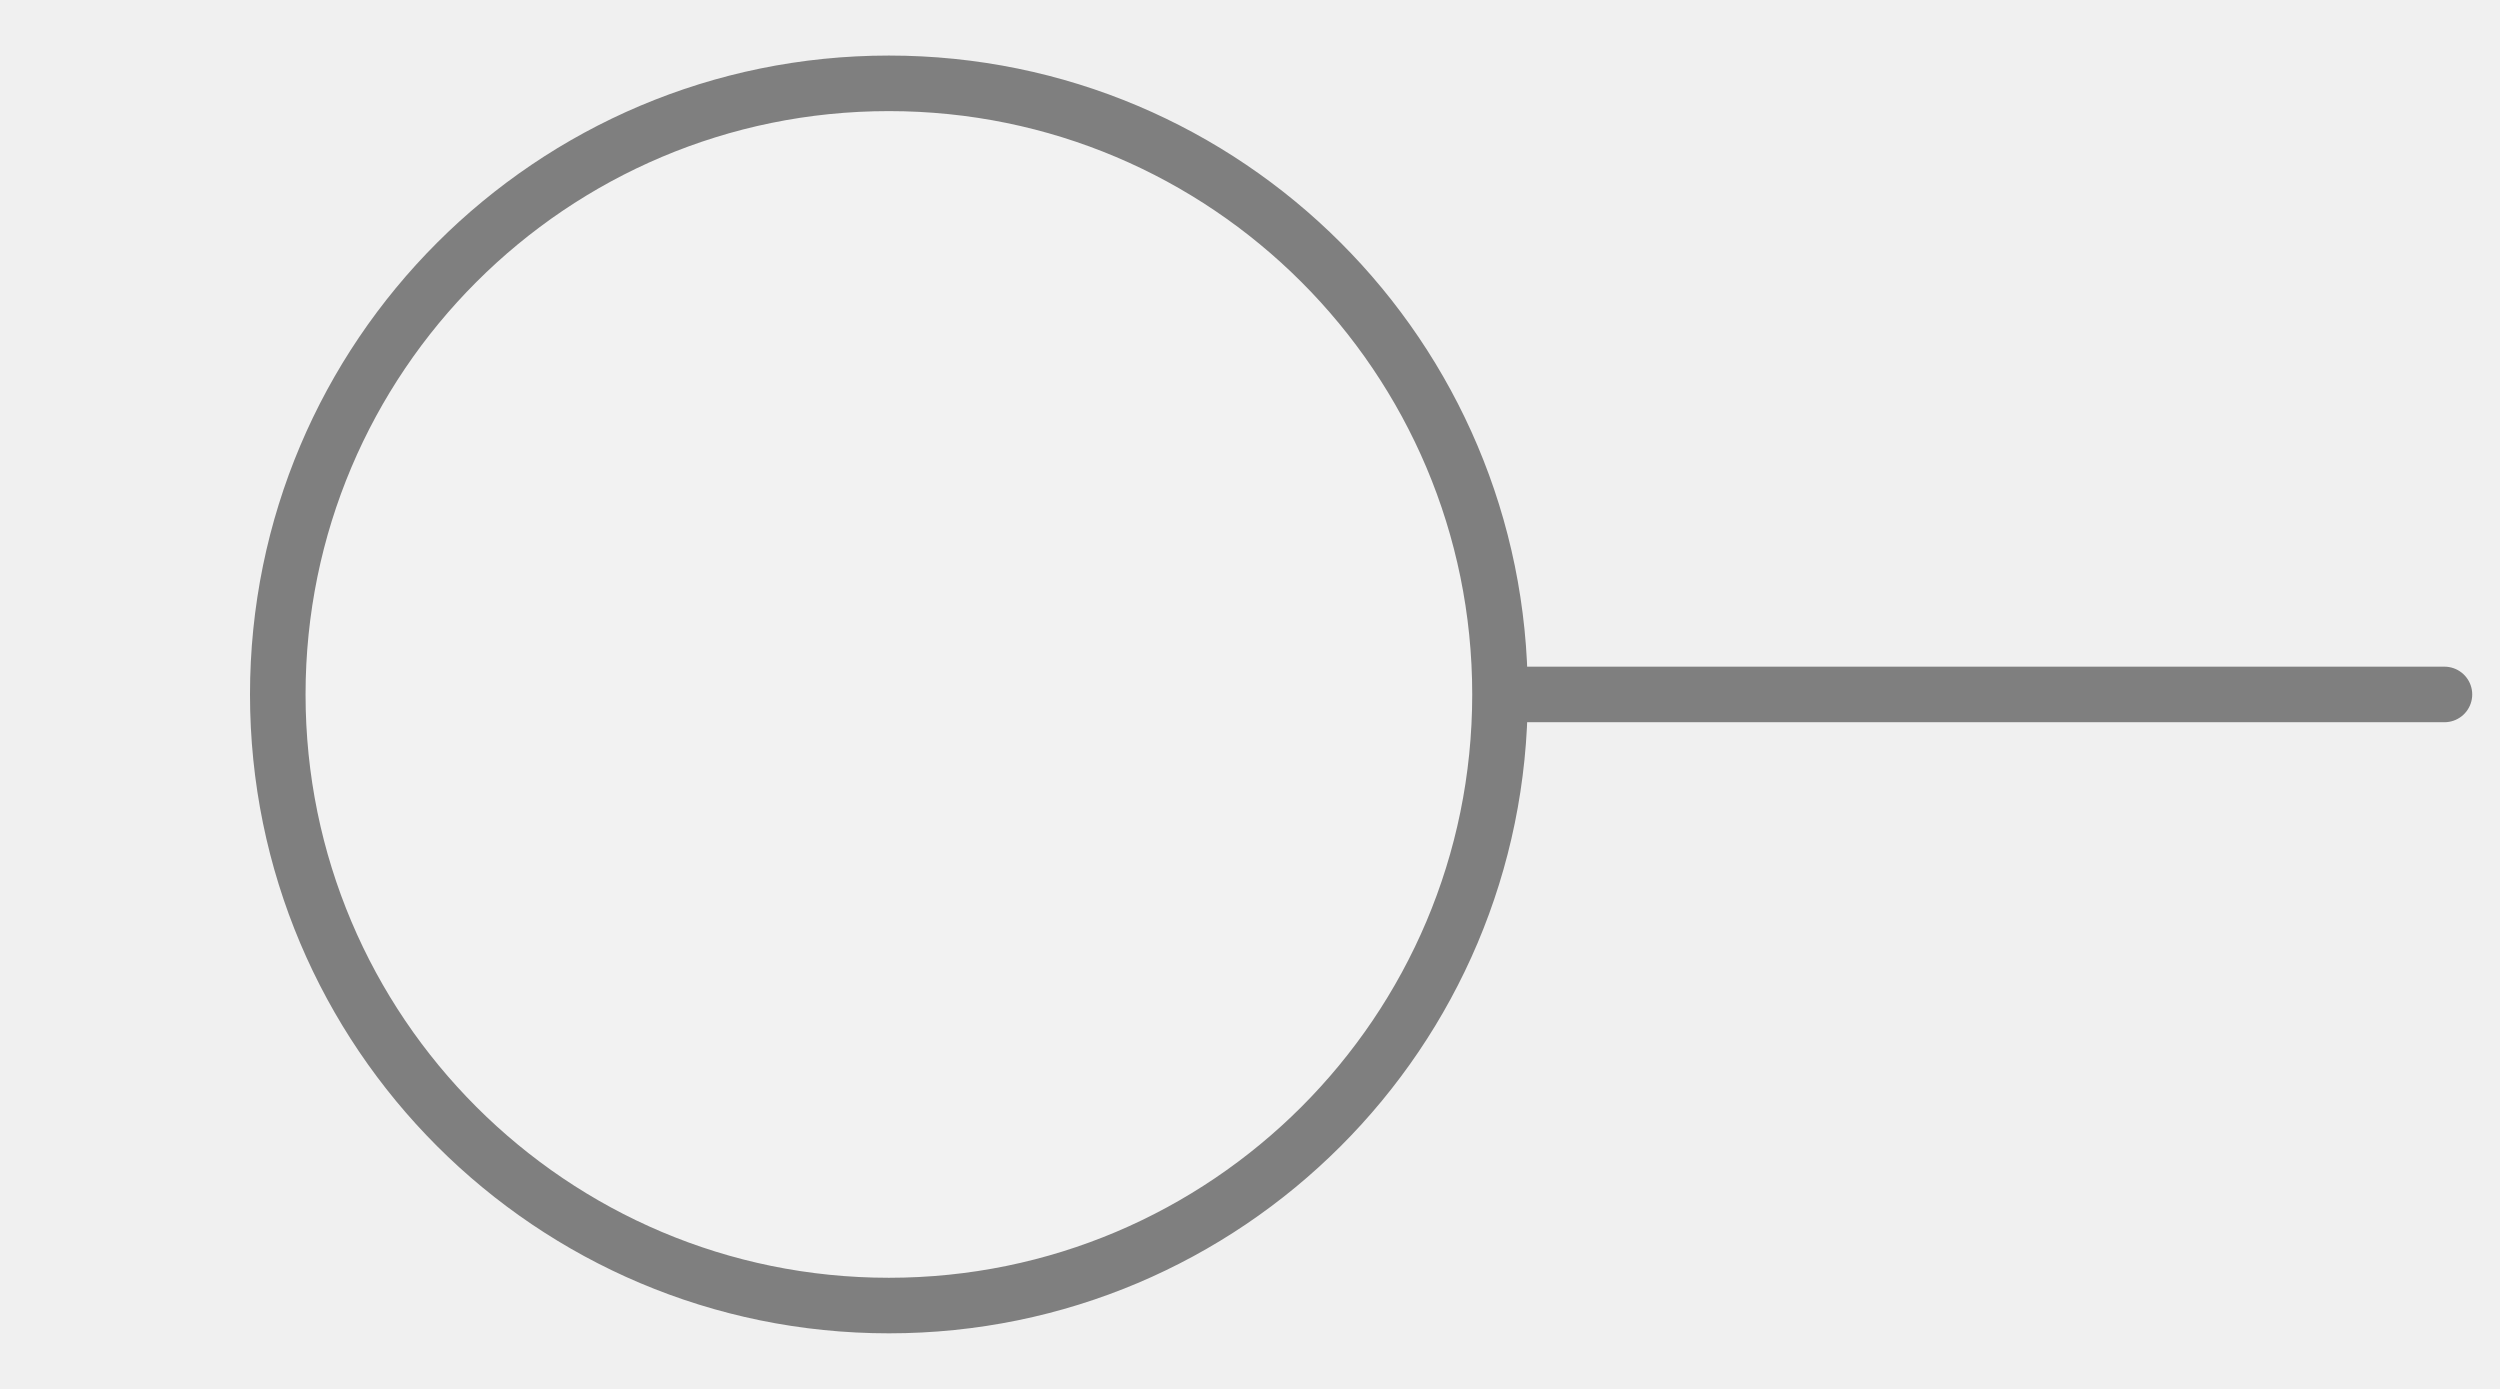
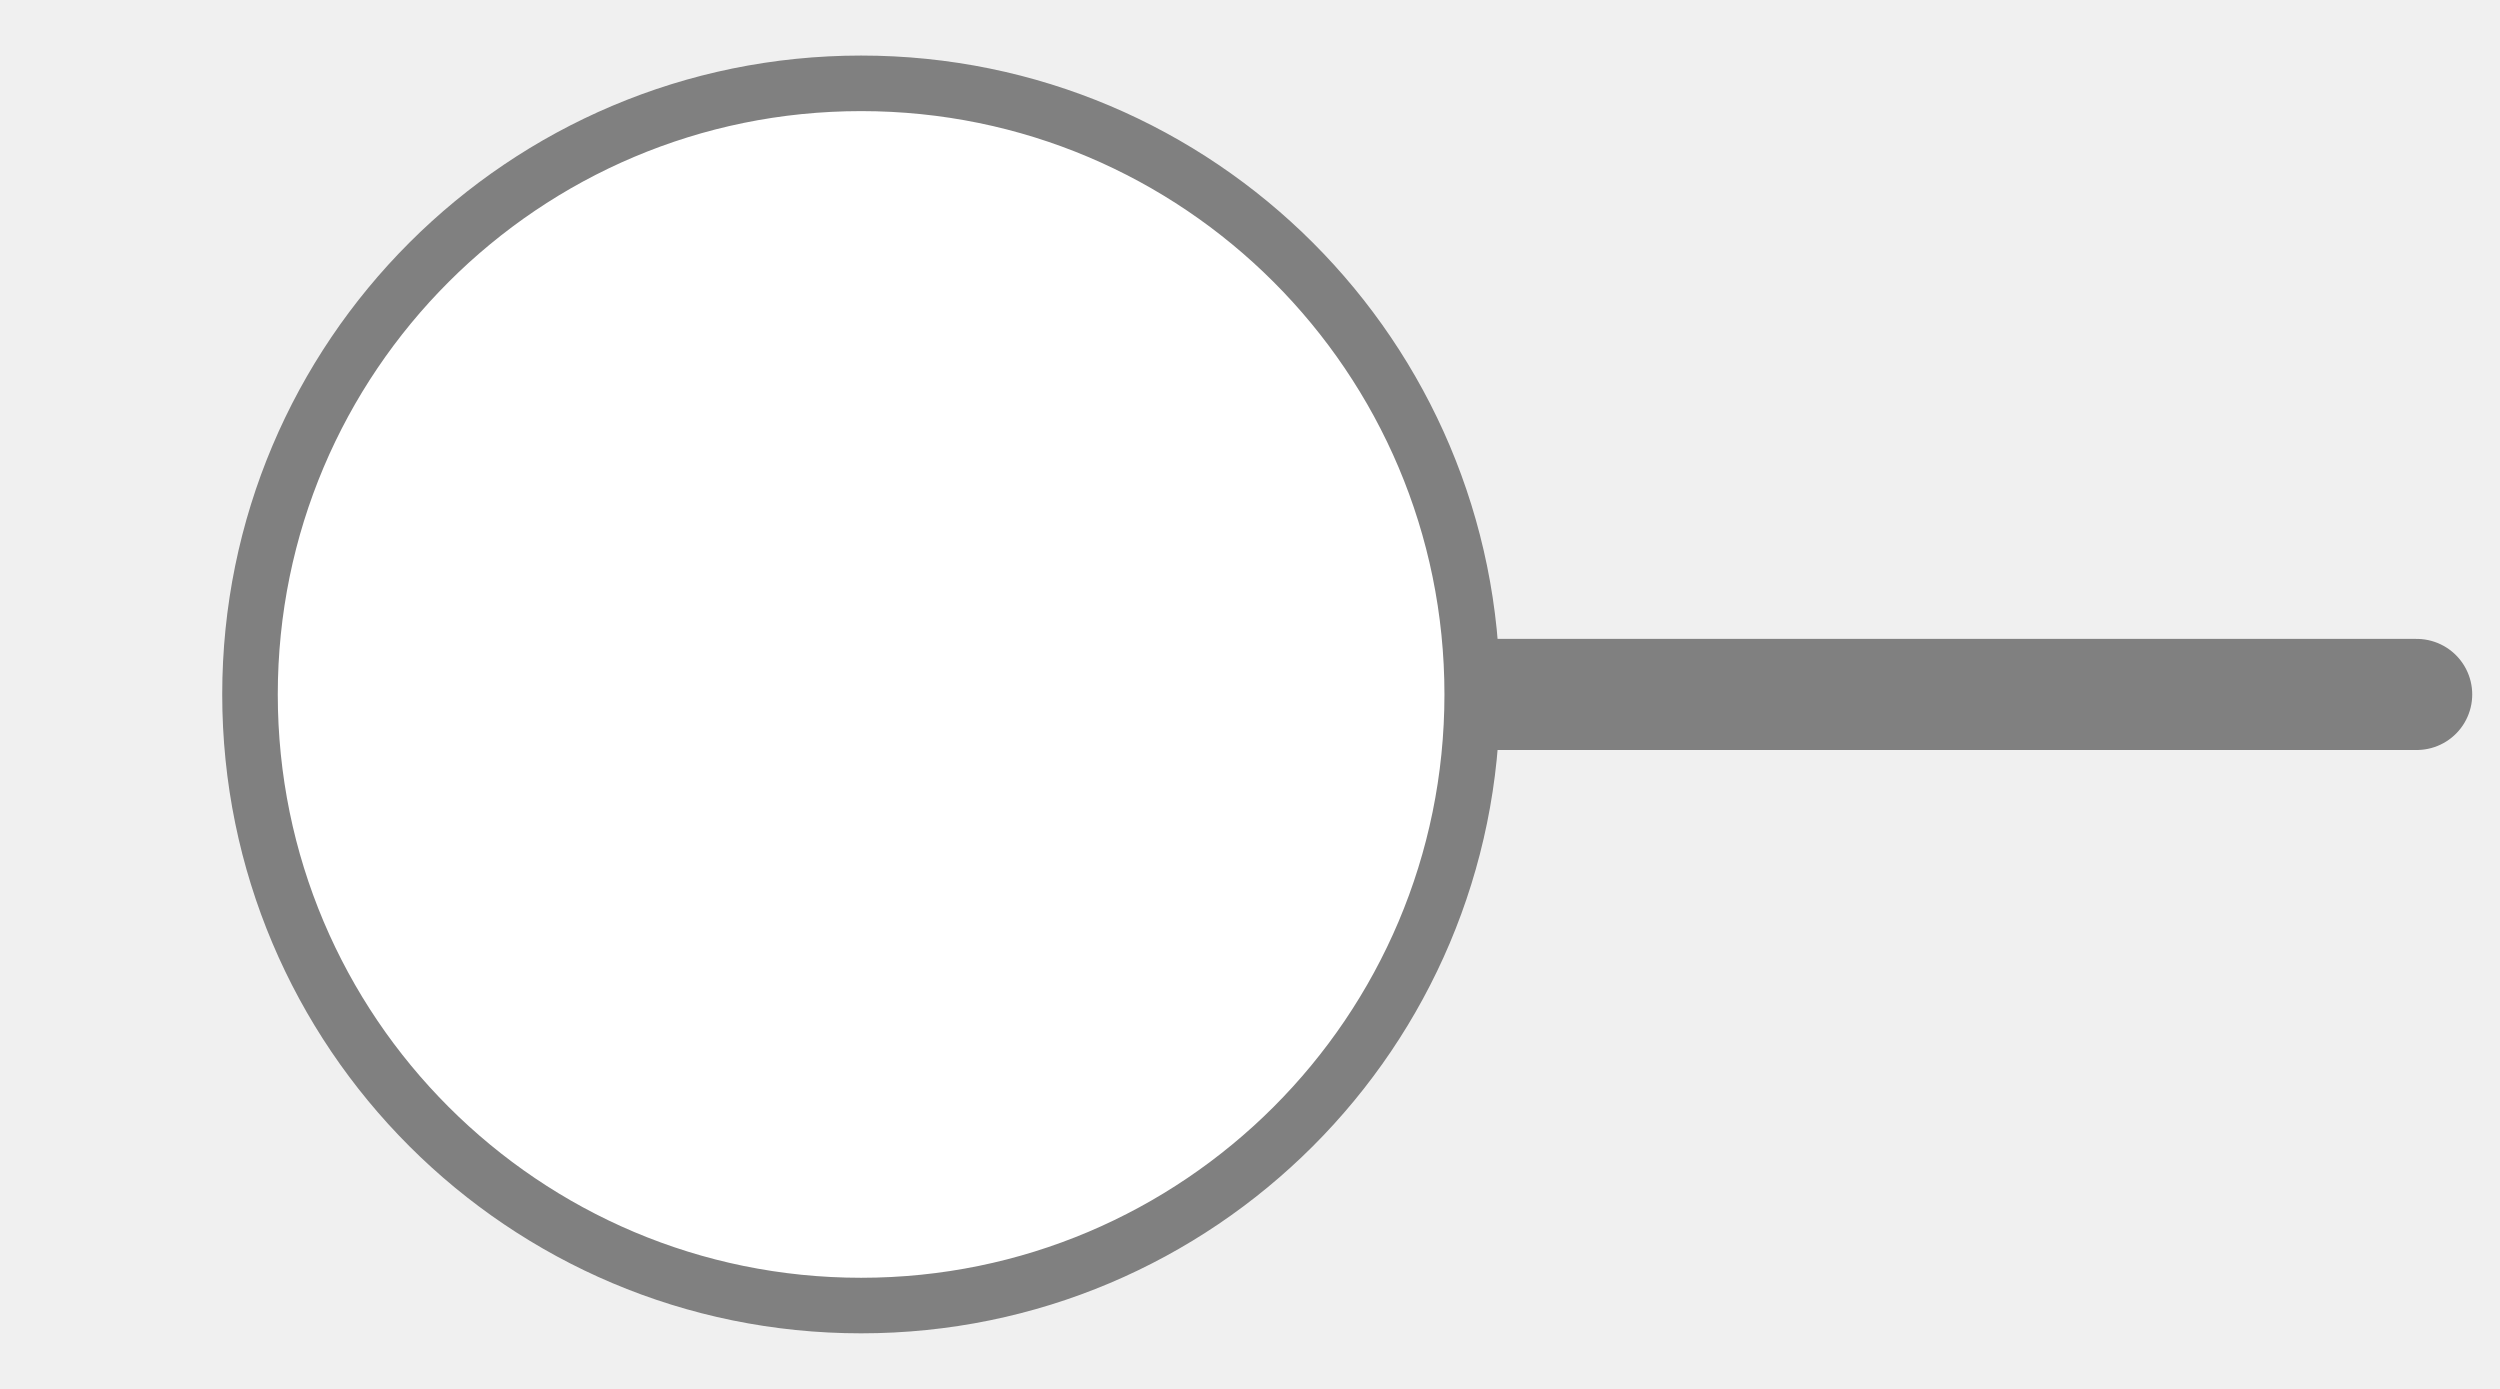
<svg xmlns="http://www.w3.org/2000/svg" width="45px" height="25px" viewBox="0 0 45 25">
-   <line x1="27" y1="12.5" x2="44" y2="12.5" stroke="#7f7f7f" stroke-width="1" stroke-linecap="round" />
-   <circle cx="16" cy="12.5" r="11" fill="#f2f2f2" stroke="#7f7f7f" stroke-width="1" />
+   <line x1="26.5" y1="12.5" x2="43.5" y2="12.5" stroke="#808080" stroke-width="2" stroke-linecap="round" />
+   <circle cx="15.5" cy="12.5" r="11" fill="#ffffff" stroke="#808080" stroke-width="1" />
</svg>
